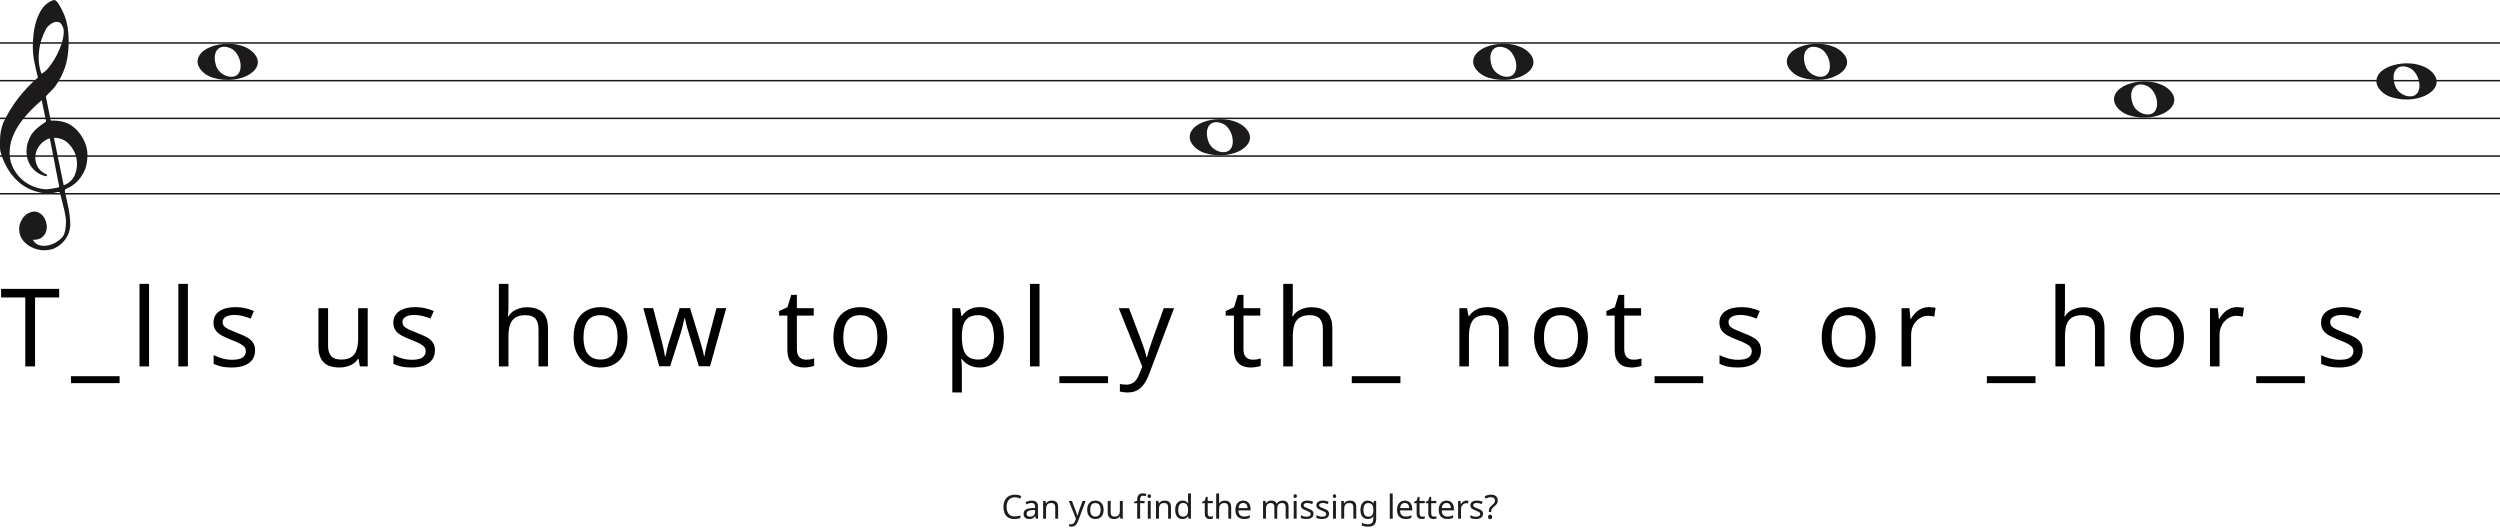
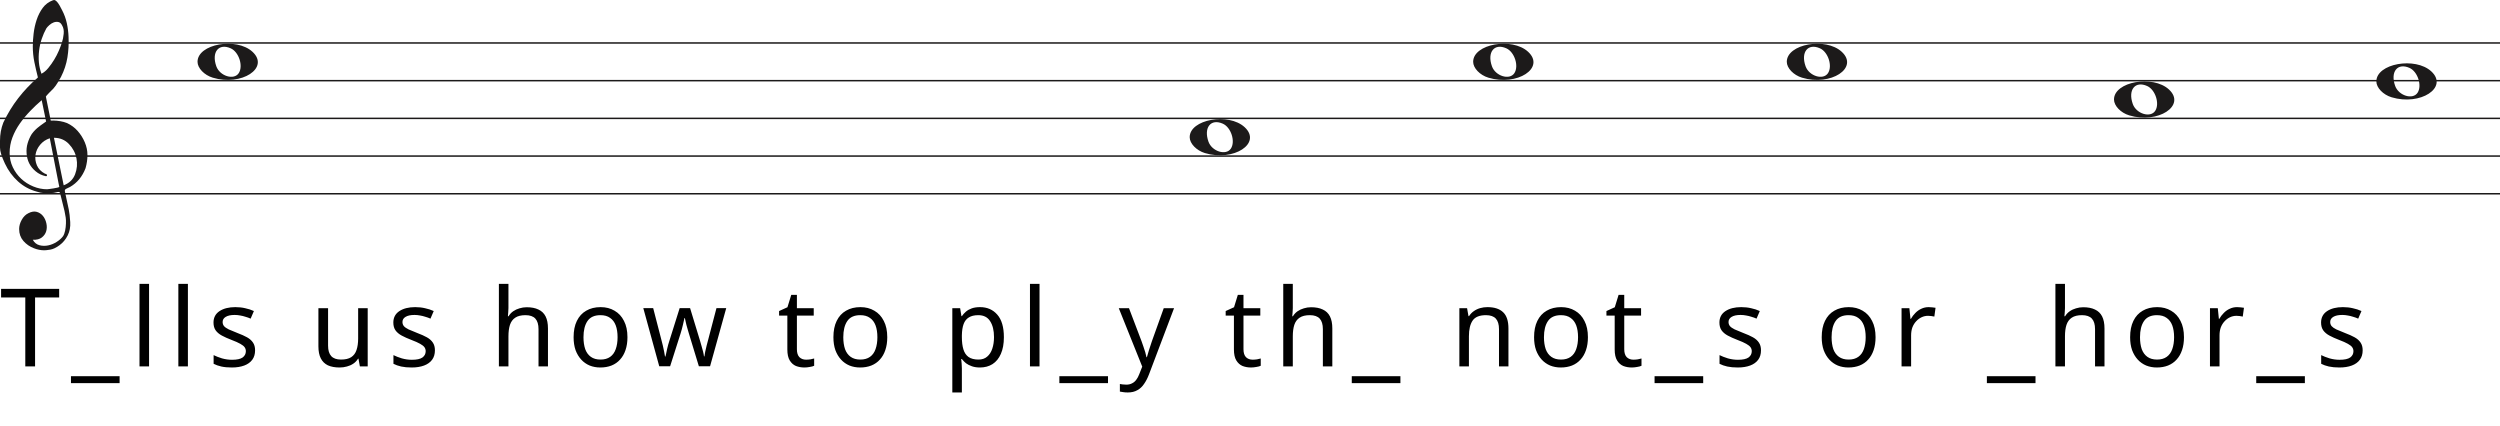
- <svg xmlns="http://www.w3.org/2000/svg" width="1658" height="350" viewBox="0 0 1658 350" fill="none">
+ <svg xmlns="http://www.w3.org/2000/svg" width="1658" height="282" viewBox="0 0 1658 282" fill="none">
  <line y1="28.5" x2="1658" y2="28.5" stroke="#1C1A1A" />
  <line y1="53.5" x2="1658" y2="53.5" stroke="#1C1A1A" />
  <line y1="78.5" x2="1658" y2="78.5" stroke="#1C1A1A" />
  <line y1="103.5" x2="1658" y2="103.5" stroke="#1C1A1A" />
  <line y1="128.5" x2="1658" y2="128.5" stroke="#1C1A1A" />
  <path d="M33.02 91.694C30.445 92.54 28.317 93.969 26.636 95.981C24.955 97.991 23.93 100.188 23.562 102.57C23.195 104.951 23.497 107.306 24.469 109.635C25.441 111.964 27.266 113.843 29.946 115.272C30.576 115.272 30.97 115.537 31.128 116.066C31.285 116.595 31.049 116.859 30.419 116.859C27.844 116.33 25.585 115.245 23.641 113.605C20.016 110.588 18.02 106.698 17.652 101.935C17.442 99.553 17.665 97.251 18.322 95.028C18.979 92.805 19.885 90.767 21.041 88.914C22.459 86.957 24.14 85.263 26.084 83.834C26.189 83.728 26.491 83.49 26.991 83.12C27.49 82.749 27.976 82.405 28.448 82.088C28.921 81.77 29.63 81.267 30.576 80.579L27.66 66.448C25.086 68.618 22.538 71.012 20.016 73.632C17.495 76.252 15.209 79.018 13.16 81.928C11.111 84.84 9.47 87.923 8.235 91.178C7 94.433 6.383 97.859 6.383 101.459C6.383 104.793 7.079 107.929 8.472 110.866C9.864 113.803 11.716 116.357 14.027 118.526C16.339 120.696 19.005 122.403 22.026 123.648C25.047 124.891 28.107 125.513 31.207 125.513C31.312 125.513 31.797 125.46 32.664 125.354C33.532 125.249 34.451 125.116 35.422 124.957C36.395 124.799 37.288 124.626 38.102 124.441C38.916 124.256 39.324 124.057 39.324 123.846L38.85 121.623C36.802 111.197 34.857 101.22 33.02 91.694ZM35.777 91.376L42.239 122.893C45.97 121.464 48.491 119.016 49.804 115.55C51.118 112.083 51.419 108.564 50.71 104.991C50.001 101.419 48.334 98.256 45.706 95.504C43.08 92.751 39.77 91.376 35.777 91.376ZM27.503 48.903C29.131 48.056 30.642 46.786 32.034 45.092C33.426 43.399 34.713 41.586 35.896 39.654C37.077 37.723 38.102 35.751 38.969 33.739C39.836 31.729 40.532 29.903 41.057 28.262C41.635 26.516 42.029 24.557 42.239 22.387C42.449 20.217 42.108 18.392 41.215 16.909C40.585 15.587 39.757 14.819 38.733 14.607C37.708 14.396 36.683 14.475 35.659 14.845C34.635 15.216 33.663 15.811 32.743 16.632C31.824 17.452 31.154 18.18 30.734 18.815C29.578 20.879 28.566 23.181 27.7 25.722C26.833 28.262 26.242 30.895 25.927 33.621C25.611 36.346 25.572 38.966 25.808 41.481C26.045 43.994 26.61 46.469 27.503 48.903ZM25.139 51.364C24.245 47.871 23.457 44.444 22.774 41.083C22.091 37.723 21.75 34.269 21.75 30.723C21.75 28.13 21.934 25.285 22.302 22.189C22.669 19.093 23.339 16.076 24.311 13.138C25.283 10.201 26.623 7.568 28.33 5.24C30.038 2.91 32.309 1.217 35.147 0.158C35.409 0.053 35.672 0 35.934 0C36.302 0 36.736 0.211 37.235 0.635C37.734 1.058 38.26 1.68 38.811 2.501C39.362 3.321 39.849 4.168 40.269 5.041C40.689 5.914 41.004 6.51 41.215 6.828C42.633 9.527 43.67 12.398 44.328 15.441C44.984 18.484 45.365 21.514 45.471 24.53C45.68 29.083 45.431 33.581 44.722 38.027C44.013 42.472 42.581 46.813 40.426 51.046C39.691 52.317 38.943 53.6 38.181 54.897C37.419 56.194 36.513 57.45 35.462 58.667C35.252 58.88 34.871 59.264 34.319 59.819C33.767 60.375 33.203 60.944 32.625 61.526C32.047 62.108 31.535 62.651 31.088 63.153C30.642 63.656 30.419 63.96 30.419 64.067L33.649 79.944C33.67 80.048 35.265 79.944 35.265 79.944C38.348 79.983 41.612 80.486 44.446 81.611C47.178 82.881 49.529 84.627 51.499 86.851C53.469 89.074 55.044 91.574 56.227 94.353C57.409 97.132 58 99.95 58 102.808C58 105.665 57.579 108.577 56.739 111.54C54.585 117.151 51.144 121.305 46.416 124.004C45.89 124.322 45.141 124.68 44.17 125.076C43.198 125.473 42.817 126.095 43.027 126.942C44.288 132.708 45.141 136.676 45.589 138.85C46.035 141.024 46.364 143.829 46.573 147.265C46.783 150.551 46.218 153.507 44.879 156.152C43.539 158.807 41.74 160.961 39.481 162.624C37.222 164.297 35.16 165.269 33.295 165.569C31.429 165.86 30.155 166 29.473 166C27.109 166 24.797 165.549 22.538 164.648C19.754 163.596 17.416 161.983 15.524 159.809C13.633 157.635 12.688 154.99 12.688 151.874C12.688 149.91 13.252 147.897 14.382 145.833C15.511 143.769 16.995 142.286 18.834 141.395C20.883 140.333 22.735 140.042 24.39 140.513C26.045 140.994 27.411 141.895 28.488 143.218C29.565 144.54 30.314 146.143 30.734 148.017C31.154 149.9 31.128 151.653 30.655 153.297C30.182 154.94 29.224 156.332 27.779 157.464C26.334 158.606 24.324 159.117 21.75 159.017C22.801 160.921 24.272 162.123 26.163 162.624C28.054 163.135 29.998 163.165 31.994 162.744C33.991 162.323 35.869 161.542 37.629 160.4C39.389 159.268 40.769 158.035 41.766 156.713C42.397 155.761 42.87 154.519 43.185 152.986C43.5 151.443 43.684 149.85 43.736 148.177C43.789 146.514 43.736 145.212 43.579 144.29C43.421 143.358 43.158 141.915 42.79 139.962C41.215 133.56 40.217 129.533 39.796 127.89C39.586 127.366 39.021 127.193 38.102 127.379C37.182 127.564 36.408 127.736 35.777 127.89C31.259 128.481 27.477 128.21 24.429 127.101C19.701 125.831 15.538 123.568 11.939 120.313C8.34 117.058 5.451 113.115 3.27 108.484C1.09 103.853 0 100.334 0 97.925C0 95.518 0 93.996 0 93.361C0 89.074 0.736 85.051 2.207 81.293C4.991 75.418 8.288 70.02 12.097 65.098C15.905 60.176 20.253 55.598 25.139 51.364Z" fill="#1C1A1A" />
  <path d="M141.097 51.514C135.453 49.805 131 45.161 131 40.984C131 29.16 156.813 24.481 167.473 34.373C179 45.069 160.188 57.295 141.097 51.514H141.097ZM158.315 48.544C161.455 43.829 158.453 34.486 153.013 32.048C145.025 28.467 140.129 34.569 143.456 43.959C145.757 50.453 155.119 53.343 158.315 48.544Z" fill="#1C1A1A" />
  <path d="M799.097 101.514C793.453 99.805 789 95.161 789 90.984C789 79.16 814.813 74.481 825.473 84.373C837 95.069 818.188 107.295 799.097 101.514H799.097ZM816.315 98.544C819.455 93.829 816.453 84.486 811.013 82.048C803.025 78.467 798.129 84.569 801.456 93.959C803.757 100.453 813.119 103.343 816.315 98.544Z" fill="#1C1A1A" />
  <path d="M987.097 51.514C981.453 49.805 977 45.161 977 40.984C977 29.16 1002.81 24.481 1013.47 34.373C1025 45.069 1006.19 57.295 987.097 51.514H987.097ZM1004.31 48.544C1007.46 43.829 1004.45 34.486 999.013 32.048C991.025 28.467 986.129 34.569 989.456 43.959C991.757 50.453 1001.12 53.343 1004.31 48.544Z" fill="#1C1A1A" />
  <path d="M1195.1 51.514C1189.45 49.805 1185 45.161 1185 40.984C1185 29.16 1210.81 24.481 1221.47 34.373C1233 45.069 1214.19 57.295 1195.1 51.514H1195.1ZM1212.31 48.544C1215.46 43.829 1212.45 34.486 1207.01 32.048C1199.02 28.467 1194.13 34.569 1197.46 43.959C1199.76 50.453 1209.12 53.343 1212.31 48.544Z" fill="#1C1A1A" />
  <path d="M1412.1 76.514C1406.45 74.805 1402 70.161 1402 65.984C1402 54.16 1427.81 49.481 1438.47 59.373C1450 70.069 1431.19 82.295 1412.1 76.514H1412.1ZM1429.31 73.544C1432.46 68.829 1429.45 59.486 1424.01 57.048C1416.02 53.467 1411.13 59.569 1414.46 68.959C1416.76 75.453 1426.12 78.343 1429.31 73.544Z" fill="#1C1A1A" />
  <path d="M1586.1 64.514C1580.45 62.805 1576 58.161 1576 53.984C1576 42.16 1601.81 37.481 1612.47 47.373C1624 58.069 1605.19 70.295 1586.1 64.514H1586.1ZM1603.31 61.544C1606.46 56.829 1603.45 47.486 1598.01 45.048C1590.02 41.467 1585.13 47.569 1588.46 56.959C1590.76 63.453 1600.12 66.343 1603.31 61.544Z" fill="#1C1A1A" />
  <path d="M23.256 243H16.776V197.28H0.72V191.592H39.24V197.28H23.256V243ZM79.32 254.088H47.064V249.48H79.32V254.088ZM98.856 243H92.52V188.28H98.856V243ZM124.618 243H118.282V188.28H124.618V243ZM169.173 232.344C169.173 234.84 168.549 236.928 167.301 238.608C166.053 240.288 164.277 241.56 161.973 242.424C159.669 243.288 156.933 243.72 153.765 243.72C151.077 243.72 148.749 243.504 146.781 243.072C144.861 242.64 143.157 242.04 141.669 241.272V235.512C143.205 236.28 145.053 237 147.213 237.672C149.421 238.296 151.653 238.608 153.909 238.608C157.125 238.608 159.453 238.104 160.893 237.096C162.333 236.04 163.053 234.648 163.053 232.92C163.053 231.96 162.789 231.096 162.261 230.328C161.733 229.56 160.773 228.792 159.381 228.024C158.037 227.256 156.093 226.392 153.549 225.432C151.053 224.472 148.917 223.512 147.141 222.552C145.365 221.592 143.997 220.44 143.037 219.096C142.077 217.752 141.597 216.024 141.597 213.912C141.597 210.648 142.917 208.128 145.557 206.352C148.245 204.576 151.749 203.688 156.069 203.688C158.421 203.688 160.605 203.928 162.621 204.408C164.685 204.84 166.605 205.464 168.381 206.28L166.221 211.32C165.165 210.84 164.037 210.432 162.837 210.096C161.685 209.712 160.509 209.424 159.309 209.232C158.109 208.992 156.885 208.872 155.637 208.872C153.045 208.872 151.053 209.304 149.661 210.168C148.317 210.984 147.645 212.112 147.645 213.552C147.645 214.608 147.957 215.52 148.581 216.288C149.205 217.008 150.237 217.728 151.677 218.448C153.165 219.12 155.133 219.936 157.581 220.896C160.029 221.808 162.117 222.744 163.845 223.704C165.573 224.664 166.893 225.84 167.805 227.232C168.717 228.576 169.173 230.28 169.173 232.344ZM243.857 204.408V243H238.673L237.737 237.888H237.449C236.633 239.232 235.577 240.336 234.281 241.2C232.985 242.064 231.569 242.688 230.033 243.072C228.497 243.504 226.889 243.72 225.209 243.72C222.137 243.72 219.545 243.24 217.433 242.28C215.369 241.272 213.809 239.736 212.753 237.672C211.697 235.608 211.169 232.944 211.169 229.68V204.408H217.577V229.248C217.577 232.32 218.273 234.624 219.665 236.16C221.057 237.696 223.217 238.464 226.145 238.464C229.025 238.464 231.281 237.936 232.913 236.88C234.593 235.776 235.769 234.192 236.441 232.128C237.161 230.016 237.521 227.472 237.521 224.496V204.408H243.857ZM288.437 232.344C288.437 234.84 287.813 236.928 286.565 238.608C285.317 240.288 283.541 241.56 281.237 242.424C278.933 243.288 276.197 243.72 273.029 243.72C270.341 243.72 268.013 243.504 266.045 243.072C264.125 242.64 262.421 242.04 260.933 241.272V235.512C262.469 236.28 264.317 237 266.477 237.672C268.685 238.296 270.917 238.608 273.173 238.608C276.389 238.608 278.717 238.104 280.157 237.096C281.597 236.04 282.317 234.648 282.317 232.92C282.317 231.96 282.053 231.096 281.525 230.328C280.997 229.56 280.037 228.792 278.645 228.024C277.301 227.256 275.357 226.392 272.813 225.432C270.317 224.472 268.181 223.512 266.405 222.552C264.629 221.592 263.261 220.44 262.301 219.096C261.341 217.752 260.861 216.024 260.861 213.912C260.861 210.648 262.181 208.128 264.821 206.352C267.509 204.576 271.013 203.688 275.333 203.688C277.685 203.688 279.869 203.928 281.885 204.408C283.949 204.84 285.869 205.464 287.645 206.28L285.485 211.32C284.429 210.84 283.301 210.432 282.101 210.096C280.949 209.712 279.773 209.424 278.573 209.232C277.373 208.992 276.149 208.872 274.901 208.872C272.309 208.872 270.317 209.304 268.925 210.168C267.581 210.984 266.909 212.112 266.909 213.552C266.909 214.608 267.221 215.52 267.845 216.288C268.469 217.008 269.501 217.728 270.941 218.448C272.429 219.12 274.397 219.936 276.845 220.896C279.293 221.808 281.381 222.744 283.109 223.704C284.837 224.664 286.157 225.84 287.069 227.232C287.981 228.576 288.437 230.28 288.437 232.344ZM337.201 204.336C337.201 205.248 337.153 206.184 337.057 207.144C337.009 208.104 336.937 208.968 336.841 209.736H337.273C338.089 208.392 339.121 207.288 340.369 206.424C341.617 205.56 343.009 204.912 344.545 204.48C346.081 204 347.665 203.76 349.297 203.76C352.417 203.76 355.009 204.264 357.073 205.272C359.185 206.232 360.769 207.744 361.825 209.808C362.881 211.872 363.409 214.56 363.409 217.872V243H357.145V218.304C357.145 215.184 356.449 212.856 355.057 211.32C353.665 209.784 351.481 209.016 348.505 209.016C345.625 209.016 343.369 209.568 341.737 210.672C340.105 211.728 338.929 213.312 338.209 215.424C337.537 217.488 337.201 220.032 337.201 223.056V243H330.865V188.28H337.201V204.336ZM416.125 223.632C416.125 226.848 415.693 229.704 414.829 232.2C414.013 234.648 412.813 236.736 411.229 238.464C409.693 240.192 407.797 241.512 405.541 242.424C403.333 243.288 400.861 243.72 398.125 243.72C395.581 243.72 393.229 243.288 391.069 242.424C388.909 241.512 387.037 240.192 385.453 238.464C383.869 236.736 382.621 234.648 381.709 232.2C380.845 229.704 380.413 226.848 380.413 223.632C380.413 219.36 381.133 215.76 382.573 212.832C384.013 209.856 386.077 207.6 388.765 206.064C391.453 204.48 394.645 203.688 398.341 203.688C401.845 203.688 404.917 204.48 407.557 206.064C410.245 207.6 412.333 209.856 413.821 212.832C415.357 215.76 416.125 219.36 416.125 223.632ZM386.965 223.632C386.965 226.656 387.349 229.296 388.117 231.552C388.933 233.76 390.181 235.464 391.861 236.664C393.541 237.864 395.677 238.464 398.269 238.464C400.861 238.464 402.997 237.864 404.677 236.664C406.357 235.464 407.581 233.76 408.349 231.552C409.165 229.296 409.573 226.656 409.573 223.632C409.573 220.56 409.165 217.944 408.349 215.784C407.533 213.624 406.285 211.968 404.605 210.816C402.973 209.616 400.837 209.016 398.197 209.016C394.261 209.016 391.405 210.312 389.629 212.904C387.853 215.496 386.965 219.072 386.965 223.632ZM456.873 221.184C456.585 220.176 456.297 219.192 456.009 218.232C455.721 217.224 455.457 216.288 455.217 215.424C455.025 214.512 454.833 213.672 454.641 212.904C454.449 212.136 454.305 211.488 454.209 210.96H453.921C453.825 211.488 453.681 212.136 453.489 212.904C453.345 213.672 453.153 214.512 452.913 215.424C452.721 216.336 452.481 217.296 452.193 218.304C451.953 219.264 451.665 220.248 451.329 221.256L444.417 242.928H437.217L426.633 204.336H433.185L438.513 224.928C438.897 226.32 439.257 227.736 439.593 229.176C439.929 230.568 440.217 231.912 440.457 233.208C440.745 234.456 440.937 235.536 441.033 236.448H441.321C441.465 235.872 441.633 235.152 441.825 234.288C442.017 233.424 442.209 232.512 442.401 231.552C442.641 230.592 442.881 229.632 443.121 228.672C443.409 227.712 443.673 226.848 443.913 226.08L450.753 204.336H457.665L464.289 226.08C464.625 227.184 464.961 228.36 465.297 229.608C465.681 230.856 466.017 232.08 466.305 233.28C466.593 234.432 466.785 235.464 466.881 236.376H467.169C467.265 235.56 467.433 234.552 467.673 233.352C467.961 232.104 468.273 230.76 468.609 229.32C468.993 227.832 469.377 226.368 469.761 224.928L475.161 204.336H481.641L470.913 242.928H463.497L456.873 221.184ZM534.553 238.536C535.513 238.536 536.497 238.464 537.505 238.32C538.513 238.128 539.329 237.936 539.953 237.744V242.568C539.281 242.904 538.321 243.168 537.073 243.36C535.825 243.6 534.625 243.72 533.473 243.72C531.457 243.72 529.585 243.384 527.857 242.712C526.177 241.992 524.809 240.768 523.753 239.04C522.697 237.312 522.169 234.888 522.169 231.768V209.304H516.697V206.28L522.241 203.76L524.761 195.552H528.505V204.408H539.665V209.304H528.505V231.624C528.505 233.976 529.057 235.728 530.161 236.88C531.313 237.984 532.777 238.536 534.553 238.536ZM588.433 223.632C588.433 226.848 588.001 229.704 587.137 232.2C586.321 234.648 585.121 236.736 583.537 238.464C582.001 240.192 580.105 241.512 577.849 242.424C575.641 243.288 573.169 243.72 570.433 243.72C567.889 243.72 565.537 243.288 563.377 242.424C561.217 241.512 559.345 240.192 557.761 238.464C556.177 236.736 554.929 234.648 554.017 232.2C553.153 229.704 552.721 226.848 552.721 223.632C552.721 219.36 553.441 215.76 554.881 212.832C556.321 209.856 558.385 207.6 561.073 206.064C563.761 204.48 566.953 203.688 570.649 203.688C574.153 203.688 577.225 204.48 579.865 206.064C582.553 207.6 584.641 209.856 586.129 212.832C587.665 215.76 588.433 219.36 588.433 223.632ZM559.273 223.632C559.273 226.656 559.657 229.296 560.425 231.552C561.241 233.76 562.489 235.464 564.169 236.664C565.849 237.864 567.985 238.464 570.577 238.464C573.169 238.464 575.305 237.864 576.985 236.664C578.665 235.464 579.889 233.76 580.657 231.552C581.473 229.296 581.881 226.656 581.881 223.632C581.881 220.56 581.473 217.944 580.657 215.784C579.841 213.624 578.593 211.968 576.913 210.816C575.281 209.616 573.145 209.016 570.505 209.016C566.569 209.016 563.713 210.312 561.937 212.904C560.161 215.496 559.273 219.072 559.273 223.632ZM649.938 203.688C654.69 203.688 658.506 205.344 661.386 208.656C664.314 211.968 665.778 216.96 665.778 223.632C665.778 228 665.106 231.696 663.762 234.72C662.466 237.696 660.618 239.952 658.218 241.488C655.866 242.976 653.082 243.72 649.866 243.72C647.898 243.72 646.146 243.456 644.61 242.928C643.074 242.4 641.754 241.728 640.65 240.912C639.594 240.048 638.682 239.112 637.914 238.104H637.482C637.578 238.92 637.674 239.952 637.77 241.2C637.866 242.448 637.914 243.528 637.914 244.44V260.28H631.578V204.408H636.762L637.626 209.664H637.914C638.682 208.56 639.594 207.552 640.65 206.64C641.754 205.728 643.05 205.008 644.538 204.48C646.074 203.952 647.874 203.688 649.938 203.688ZM648.786 209.016C646.194 209.016 644.106 209.52 642.522 210.528C640.938 211.488 639.786 212.952 639.066 214.92C638.346 216.888 637.962 219.384 637.914 222.408V223.632C637.914 226.8 638.25 229.488 638.922 231.696C639.594 233.904 640.722 235.584 642.306 236.736C643.938 237.888 646.146 238.464 648.93 238.464C651.282 238.464 653.202 237.816 654.69 236.52C656.226 235.224 657.354 233.472 658.074 231.264C658.842 229.008 659.226 226.44 659.226 223.56C659.226 219.144 658.362 215.616 656.634 212.976C654.954 210.336 652.338 209.016 648.786 209.016ZM689.411 243H683.075V188.28H689.411V243ZM734.829 254.088H702.573V249.48H734.829V254.088ZM741.981 204.408H748.749L757.101 226.368C757.581 227.664 758.013 228.912 758.397 230.112C758.829 231.312 759.213 232.488 759.549 233.64C759.885 234.744 760.149 235.824 760.341 236.88H760.629C760.917 235.68 761.373 234.12 761.997 232.2C762.621 230.232 763.269 228.264 763.941 226.296L771.789 204.408H778.629L761.997 248.328C761.085 250.728 760.005 252.816 758.757 254.592C757.557 256.416 756.069 257.808 754.293 258.768C752.565 259.776 750.453 260.28 747.957 260.28C746.805 260.28 745.797 260.208 744.933 260.064C744.069 259.968 743.325 259.848 742.701 259.704V254.664C743.229 254.76 743.853 254.856 744.573 254.952C745.341 255.048 746.133 255.096 746.949 255.096C748.437 255.096 749.709 254.808 750.765 254.232C751.869 253.704 752.805 252.912 753.573 251.856C754.341 250.848 754.989 249.648 755.517 248.256L757.533 243.144L741.981 204.408ZM830.724 238.536C831.684 238.536 832.668 238.464 833.676 238.32C834.684 238.128 835.5 237.936 836.124 237.744V242.568C835.452 242.904 834.492 243.168 833.244 243.36C831.996 243.6 830.796 243.72 829.644 243.72C827.628 243.72 825.756 243.384 824.028 242.712C822.348 241.992 820.98 240.768 819.924 239.04C818.868 237.312 818.34 234.888 818.34 231.768V209.304H812.868V206.28L818.412 203.76L820.932 195.552H824.676V204.408H835.836V209.304H824.676V231.624C824.676 233.976 825.228 235.728 826.332 236.88C827.484 237.984 828.948 238.536 830.724 238.536ZM857.387 204.336C857.387 205.248 857.339 206.184 857.243 207.144C857.195 208.104 857.123 208.968 857.027 209.736H857.459C858.275 208.392 859.307 207.288 860.555 206.424C861.803 205.56 863.195 204.912 864.731 204.48C866.267 204 867.851 203.76 869.483 203.76C872.603 203.76 875.195 204.264 877.259 205.272C879.371 206.232 880.955 207.744 882.011 209.808C883.067 211.872 883.595 214.56 883.595 217.872V243H877.331V218.304C877.331 215.184 876.635 212.856 875.243 211.32C873.851 209.784 871.667 209.016 868.691 209.016C865.811 209.016 863.555 209.568 861.923 210.672C860.291 211.728 859.115 213.312 858.395 215.424C857.723 217.488 857.387 220.032 857.387 223.056V243H851.051V188.28H857.387V204.336ZM928.751 254.088H896.495V249.48H928.751V254.088ZM986.43 203.688C991.038 203.688 994.518 204.816 996.87 207.072C999.222 209.28 1000.4 212.88 1000.4 217.872V243H994.134V218.304C994.134 215.184 993.438 212.856 992.046 211.32C990.654 209.784 988.47 209.016 985.494 209.016C981.222 209.016 978.27 210.216 976.638 212.616C975.006 215.016 974.19 218.472 974.19 222.984V243H967.854V204.408H972.966L973.902 209.664H974.262C975.126 208.32 976.182 207.216 977.43 206.352C978.726 205.44 980.142 204.768 981.678 204.336C983.214 203.904 984.798 203.688 986.43 203.688ZM1053.11 223.632C1053.11 226.848 1052.68 229.704 1051.82 232.2C1051 234.648 1049.8 236.736 1048.22 238.464C1046.68 240.192 1044.79 241.512 1042.53 242.424C1040.32 243.288 1037.85 243.72 1035.11 243.72C1032.57 243.72 1030.22 243.288 1028.06 242.424C1025.9 241.512 1024.03 240.192 1022.44 238.464C1020.86 236.736 1019.61 234.648 1018.7 232.2C1017.83 229.704 1017.4 226.848 1017.4 223.632C1017.4 219.36 1018.12 215.76 1019.56 212.832C1021 209.856 1023.07 207.6 1025.75 206.064C1028.44 204.48 1031.63 203.688 1035.33 203.688C1038.83 203.688 1041.91 204.48 1044.55 206.064C1047.23 207.6 1049.32 209.856 1050.81 212.832C1052.35 215.76 1053.11 219.36 1053.11 223.632ZM1023.95 223.632C1023.95 226.656 1024.34 229.296 1025.11 231.552C1025.92 233.76 1027.17 235.464 1028.85 236.664C1030.53 237.864 1032.67 238.464 1035.26 238.464C1037.85 238.464 1039.99 237.864 1041.67 236.664C1043.35 235.464 1044.57 233.76 1045.34 231.552C1046.15 229.296 1046.56 226.656 1046.56 223.632C1046.56 220.56 1046.15 217.944 1045.34 215.784C1044.52 213.624 1043.27 211.968 1041.59 210.816C1039.96 209.616 1037.83 209.016 1035.19 209.016C1031.25 209.016 1028.39 210.312 1026.62 212.904C1024.84 215.496 1023.95 219.072 1023.95 223.632ZM1083.24 238.536C1084.2 238.536 1085.19 238.464 1086.2 238.32C1087.2 238.128 1088.02 237.936 1088.64 237.744V242.568C1087.97 242.904 1087.01 243.168 1085.76 243.36C1084.52 243.6 1083.32 243.72 1082.16 243.72C1080.15 243.72 1078.28 243.384 1076.55 242.712C1074.87 241.992 1073.5 240.768 1072.44 239.04C1071.39 237.312 1070.86 234.888 1070.86 231.768V209.304H1065.39V206.28L1070.93 203.76L1073.45 195.552H1077.2V204.408H1088.36V209.304H1077.2V231.624C1077.2 233.976 1077.75 235.728 1078.85 236.88C1080 237.984 1081.47 238.536 1083.24 238.536ZM1129.56 254.088H1097.31V249.48H1129.56V254.088ZM1167.89 232.344C1167.89 234.84 1167.27 236.928 1166.02 238.608C1164.77 240.288 1163 241.56 1160.69 242.424C1158.39 243.288 1155.65 243.72 1152.48 243.72C1149.8 243.72 1147.47 243.504 1145.5 243.072C1143.58 242.64 1141.88 242.04 1140.39 241.272V235.512C1141.92 236.28 1143.77 237 1145.93 237.672C1148.14 238.296 1150.37 238.608 1152.63 238.608C1155.84 238.608 1158.17 238.104 1159.61 237.096C1161.05 236.04 1161.77 234.648 1161.77 232.92C1161.77 231.96 1161.51 231.096 1160.98 230.328C1160.45 229.56 1159.49 228.792 1158.1 228.024C1156.76 227.256 1154.81 226.392 1152.27 225.432C1149.77 224.472 1147.64 223.512 1145.86 222.552C1144.08 221.592 1142.72 220.44 1141.76 219.096C1140.8 217.752 1140.32 216.024 1140.32 213.912C1140.32 210.648 1141.64 208.128 1144.28 206.352C1146.96 204.576 1150.47 203.688 1154.79 203.688C1157.14 203.688 1159.32 203.928 1161.34 204.408C1163.4 204.84 1165.32 205.464 1167.1 206.28L1164.94 211.32C1163.88 210.84 1162.76 210.432 1161.56 210.096C1160.4 209.712 1159.23 209.424 1158.03 209.232C1156.83 208.992 1155.6 208.872 1154.36 208.872C1151.76 208.872 1149.77 209.304 1148.38 210.168C1147.04 210.984 1146.36 212.112 1146.36 213.552C1146.36 214.608 1146.68 215.52 1147.3 216.288C1147.92 217.008 1148.96 217.728 1150.4 218.448C1151.88 219.12 1153.85 219.936 1156.3 220.896C1158.75 221.808 1160.84 222.744 1162.56 223.704C1164.29 224.664 1165.61 225.84 1166.52 227.232C1167.44 228.576 1167.89 230.28 1167.89 232.344ZM1243.87 223.632C1243.87 226.848 1243.44 229.704 1242.58 232.2C1241.76 234.648 1240.56 236.736 1238.98 238.464C1237.44 240.192 1235.54 241.512 1233.29 242.424C1231.08 243.288 1228.61 243.72 1225.87 243.72C1223.33 243.72 1220.98 243.288 1218.82 242.424C1216.66 241.512 1214.78 240.192 1213.2 238.464C1211.62 236.736 1210.37 234.648 1209.46 232.2C1208.59 229.704 1208.16 226.848 1208.16 223.632C1208.16 219.36 1208.88 215.76 1210.32 212.832C1211.76 209.856 1213.82 207.6 1216.51 206.064C1219.2 204.48 1222.39 203.688 1226.09 203.688C1229.59 203.688 1232.66 204.48 1235.3 206.064C1237.99 207.6 1240.08 209.856 1241.57 212.832C1243.1 215.76 1243.87 219.36 1243.87 223.632ZM1214.71 223.632C1214.71 226.656 1215.1 229.296 1215.86 231.552C1216.68 233.76 1217.93 235.464 1219.61 236.664C1221.29 237.864 1223.42 238.464 1226.02 238.464C1228.61 238.464 1230.74 237.864 1232.42 236.664C1234.1 235.464 1235.33 233.76 1236.1 231.552C1236.91 229.296 1237.32 226.656 1237.32 223.632C1237.32 220.56 1236.91 217.944 1236.1 215.784C1235.28 213.624 1234.03 211.968 1232.35 210.816C1230.72 209.616 1228.58 209.016 1225.94 209.016C1222.01 209.016 1219.15 210.312 1217.38 212.904C1215.6 215.496 1214.71 219.072 1214.71 223.632ZM1279.11 203.688C1279.83 203.688 1280.6 203.736 1281.42 203.832C1282.28 203.88 1283.03 203.976 1283.65 204.12L1282.86 209.952C1282.23 209.808 1281.54 209.688 1280.77 209.592C1280.05 209.496 1279.35 209.448 1278.68 209.448C1277.19 209.448 1275.78 209.76 1274.43 210.384C1273.09 211.008 1271.89 211.896 1270.83 213.048C1269.78 214.152 1268.94 215.496 1268.31 217.08C1267.74 218.664 1267.45 220.44 1267.45 222.408V243H1261.11V204.408H1266.3L1267.02 211.464H1267.31C1268.12 210.024 1269.11 208.728 1270.26 207.576C1271.41 206.376 1272.73 205.44 1274.22 204.768C1275.71 204.048 1277.34 203.688 1279.11 203.688ZM1349.95 254.088H1317.7V249.48H1349.95V254.088ZM1369.49 204.336C1369.49 205.248 1369.44 206.184 1369.34 207.144C1369.3 208.104 1369.22 208.968 1369.13 209.736H1369.56C1370.38 208.392 1371.41 207.288 1372.66 206.424C1373.9 205.56 1375.3 204.912 1376.83 204.48C1378.37 204 1379.95 203.76 1381.58 203.76C1384.7 203.76 1387.3 204.264 1389.36 205.272C1391.47 206.232 1393.06 207.744 1394.11 209.808C1395.17 211.872 1395.7 214.56 1395.7 217.872V243H1389.43V218.304C1389.43 215.184 1388.74 212.856 1387.34 211.32C1385.95 209.784 1383.77 209.016 1380.79 209.016C1377.91 209.016 1375.66 209.568 1374.02 210.672C1372.39 211.728 1371.22 213.312 1370.5 215.424C1369.82 217.488 1369.49 220.032 1369.49 223.056V243H1363.15V188.28H1369.49V204.336ZM1448.41 223.632C1448.41 226.848 1447.98 229.704 1447.12 232.2C1446.3 234.648 1445.1 236.736 1443.52 238.464C1441.98 240.192 1440.08 241.512 1437.83 242.424C1435.62 243.288 1433.15 243.72 1430.41 243.72C1427.87 243.72 1425.52 243.288 1423.36 242.424C1421.2 241.512 1419.32 240.192 1417.74 238.464C1416.16 236.736 1414.91 234.648 1414 232.2C1413.13 229.704 1412.7 226.848 1412.7 223.632C1412.7 219.36 1413.42 215.76 1414.86 212.832C1416.3 209.856 1418.36 207.6 1421.05 206.064C1423.74 204.48 1426.93 203.688 1430.63 203.688C1434.13 203.688 1437.2 204.48 1439.84 206.064C1442.53 207.6 1444.62 209.856 1446.11 212.832C1447.64 215.76 1448.41 219.36 1448.41 223.632ZM1419.25 223.632C1419.25 226.656 1419.64 229.296 1420.4 231.552C1421.22 233.76 1422.47 235.464 1424.15 236.664C1425.83 237.864 1427.96 238.464 1430.56 238.464C1433.15 238.464 1435.28 237.864 1436.96 236.664C1438.64 235.464 1439.87 233.76 1440.64 231.552C1441.45 229.296 1441.86 226.656 1441.86 223.632C1441.86 220.56 1441.45 217.944 1440.64 215.784C1439.82 213.624 1438.57 211.968 1436.89 210.816C1435.26 209.616 1433.12 209.016 1430.48 209.016C1426.55 209.016 1423.69 210.312 1421.92 212.904C1420.14 215.496 1419.25 219.072 1419.25 223.632ZM1483.65 203.688C1484.37 203.688 1485.14 203.736 1485.96 203.832C1486.82 203.88 1487.56 203.976 1488.19 204.12L1487.4 209.952C1486.77 209.808 1486.08 209.688 1485.31 209.592C1484.59 209.496 1483.89 209.448 1483.22 209.448C1481.73 209.448 1480.32 209.76 1478.97 210.384C1477.63 211.008 1476.43 211.896 1475.37 213.048C1474.32 214.152 1473.48 215.496 1472.85 217.08C1472.28 218.664 1471.99 220.44 1471.99 222.408V243H1465.65V204.408H1470.84L1471.56 211.464H1471.84C1472.66 210.024 1473.64 208.728 1474.8 207.576C1475.95 206.376 1477.27 205.44 1478.76 204.768C1480.24 204.048 1481.88 203.688 1483.65 203.688ZM1528.59 254.088H1496.33V249.48H1528.59V254.088ZM1566.92 232.344C1566.92 234.84 1566.29 236.928 1565.04 238.608C1563.8 240.288 1562.02 241.56 1559.72 242.424C1557.41 243.288 1554.68 243.72 1551.51 243.72C1548.82 243.72 1546.49 243.504 1544.52 243.072C1542.6 242.64 1540.9 242.04 1539.41 241.272V235.512C1540.95 236.28 1542.8 237 1544.96 237.672C1547.16 238.296 1549.4 238.608 1551.65 238.608C1554.87 238.608 1557.2 238.104 1558.64 237.096C1560.08 236.04 1560.8 234.648 1560.8 232.92C1560.8 231.96 1560.53 231.096 1560 230.328C1559.48 229.56 1558.52 228.792 1557.12 228.024C1555.78 227.256 1553.84 226.392 1551.29 225.432C1548.8 224.472 1546.66 223.512 1544.88 222.552C1543.11 221.592 1541.74 220.44 1540.78 219.096C1539.82 217.752 1539.34 216.024 1539.34 213.912C1539.34 210.648 1540.66 208.128 1543.3 206.352C1545.99 204.576 1549.49 203.688 1553.81 203.688C1556.16 203.688 1558.35 203.928 1560.36 204.408C1562.43 204.84 1564.35 205.464 1566.12 206.28L1563.96 211.32C1562.91 210.84 1561.78 210.432 1560.58 210.096C1559.43 209.712 1558.25 209.424 1557.05 209.232C1555.85 208.992 1554.63 208.872 1553.38 208.872C1550.79 208.872 1548.8 209.304 1547.4 210.168C1546.06 210.984 1545.39 212.112 1545.39 213.552C1545.39 214.608 1545.7 215.52 1546.32 216.288C1546.95 217.008 1547.98 217.728 1549.42 218.448C1550.91 219.12 1552.88 219.936 1555.32 220.896C1557.77 221.808 1559.86 222.744 1561.59 223.704C1563.32 224.664 1564.64 225.84 1565.55 227.232C1566.46 228.576 1566.92 230.28 1566.92 232.344Z" fill="black" />
-   <path d="M673.01 329.81C672.174 329.81 671.419 329.957 670.744 330.25C670.07 330.529 669.498 330.947 669.028 331.504C668.559 332.047 668.2 332.714 667.95 333.506C667.701 334.283 667.576 335.163 667.576 336.146C667.576 337.437 667.774 338.559 668.17 339.512C668.581 340.465 669.182 341.199 669.974 341.712C670.781 342.225 671.786 342.482 672.988 342.482C673.678 342.482 674.33 342.423 674.946 342.306C675.562 342.189 676.164 342.042 676.75 341.866V343.582C676.164 343.802 675.555 343.963 674.924 344.066C674.308 344.169 673.568 344.22 672.702 344.22C671.104 344.22 669.769 343.89 668.698 343.23C667.628 342.57 666.821 341.631 666.278 340.414C665.75 339.197 665.486 337.767 665.486 336.124C665.486 334.936 665.648 333.851 665.97 332.868C666.308 331.885 666.792 331.035 667.422 330.316C668.068 329.597 668.86 329.047 669.798 328.666C670.737 328.27 671.815 328.072 673.032 328.072C673.839 328.072 674.616 328.153 675.364 328.314C676.112 328.475 676.78 328.703 677.366 328.996L676.574 330.668C676.09 330.448 675.548 330.25 674.946 330.074C674.36 329.898 673.714 329.81 673.01 329.81ZM684.161 332.01C685.598 332.01 686.661 332.325 687.351 332.956C688.04 333.587 688.385 334.591 688.385 335.97V344H686.977L686.603 342.328H686.515C686.177 342.753 685.825 343.113 685.459 343.406C685.107 343.685 684.696 343.89 684.227 344.022C683.772 344.154 683.215 344.22 682.555 344.22C681.851 344.22 681.213 344.095 680.641 343.846C680.083 343.597 679.643 343.215 679.321 342.702C678.998 342.174 678.837 341.514 678.837 340.722C678.837 339.549 679.299 338.647 680.223 338.016C681.147 337.371 682.569 337.019 684.491 336.96L686.493 336.894V336.19C686.493 335.207 686.28 334.525 685.855 334.144C685.429 333.763 684.828 333.572 684.051 333.572C683.435 333.572 682.848 333.667 682.291 333.858C681.733 334.034 681.213 334.239 680.729 334.474L680.135 333.022C680.648 332.743 681.257 332.509 681.961 332.318C682.665 332.113 683.398 332.01 684.161 332.01ZM684.733 338.302C683.266 338.361 682.247 338.595 681.675 339.006C681.117 339.417 680.839 339.996 680.839 340.744C680.839 341.404 681.037 341.888 681.433 342.196C681.843 342.504 682.364 342.658 682.995 342.658C683.992 342.658 684.821 342.387 685.481 341.844C686.141 341.287 686.471 340.436 686.471 339.292V338.236L684.733 338.302ZM697.483 331.988C698.891 331.988 699.954 332.333 700.673 333.022C701.391 333.697 701.751 334.797 701.751 336.322V344H699.837V336.454C699.837 335.501 699.624 334.789 699.199 334.32C698.773 333.851 698.106 333.616 697.197 333.616C695.891 333.616 694.989 333.983 694.491 334.716C693.992 335.449 693.743 336.505 693.743 337.884V344H691.807V332.208H693.369L693.655 333.814H693.765C694.029 333.403 694.351 333.066 694.733 332.802C695.129 332.523 695.561 332.318 696.031 332.186C696.5 332.054 696.984 331.988 697.483 331.988ZM708.833 332.208H710.901L713.453 338.918C713.6 339.314 713.732 339.695 713.849 340.062C713.981 340.429 714.099 340.788 714.201 341.14C714.304 341.477 714.385 341.807 714.443 342.13H714.531C714.619 341.763 714.759 341.287 714.949 340.7C715.14 340.099 715.338 339.497 715.543 338.896L717.941 332.208H720.031L714.949 345.628C714.671 346.361 714.341 346.999 713.959 347.542C713.593 348.099 713.138 348.525 712.595 348.818C712.067 349.126 711.422 349.28 710.659 349.28C710.307 349.28 709.999 349.258 709.735 349.214C709.471 349.185 709.244 349.148 709.053 349.104V347.564C709.215 347.593 709.405 347.623 709.625 347.652C709.86 347.681 710.102 347.696 710.351 347.696C710.806 347.696 711.195 347.608 711.517 347.432C711.855 347.271 712.141 347.029 712.375 346.706C712.61 346.398 712.808 346.031 712.969 345.606L713.585 344.044L708.833 332.208ZM731.928 338.082C731.928 339.065 731.796 339.937 731.532 340.7C731.283 341.448 730.916 342.086 730.432 342.614C729.963 343.142 729.383 343.545 728.694 343.824C728.019 344.088 727.264 344.22 726.428 344.22C725.651 344.22 724.932 344.088 724.272 343.824C723.612 343.545 723.04 343.142 722.556 342.614C722.072 342.086 721.691 341.448 721.412 340.7C721.148 339.937 721.016 339.065 721.016 338.082C721.016 336.777 721.236 335.677 721.676 334.782C722.116 333.873 722.747 333.183 723.568 332.714C724.389 332.23 725.365 331.988 726.494 331.988C727.565 331.988 728.503 332.23 729.31 332.714C730.131 333.183 730.769 333.873 731.224 334.782C731.693 335.677 731.928 336.777 731.928 338.082ZM723.018 338.082C723.018 339.006 723.135 339.813 723.37 340.502C723.619 341.177 724.001 341.697 724.514 342.064C725.027 342.431 725.68 342.614 726.472 342.614C727.264 342.614 727.917 342.431 728.43 342.064C728.943 341.697 729.317 341.177 729.552 340.502C729.801 339.813 729.926 339.006 729.926 338.082C729.926 337.143 729.801 336.344 729.552 335.684C729.303 335.024 728.921 334.518 728.408 334.166C727.909 333.799 727.257 333.616 726.45 333.616C725.247 333.616 724.375 334.012 723.832 334.804C723.289 335.596 723.018 336.689 723.018 338.082ZM744.632 332.208V344H743.048L742.762 342.438H742.674C742.425 342.849 742.102 343.186 741.706 343.45C741.31 343.714 740.878 343.905 740.408 344.022C739.939 344.154 739.448 344.22 738.934 344.22C737.996 344.22 737.204 344.073 736.558 343.78C735.928 343.472 735.451 343.003 735.128 342.372C734.806 341.741 734.644 340.927 734.644 339.93V332.208H736.602V339.798C736.602 340.737 736.815 341.441 737.24 341.91C737.666 342.379 738.326 342.614 739.22 342.614C740.1 342.614 740.79 342.453 741.288 342.13C741.802 341.793 742.161 341.309 742.366 340.678C742.586 340.033 742.696 339.255 742.696 338.346V332.208H744.632ZM759.085 333.704H756.115V344H754.179V333.704H752.111V332.802L754.179 332.142V331.46C754.179 330.448 754.326 329.627 754.619 328.996C754.927 328.365 755.367 327.903 755.939 327.61C756.511 327.317 757.2 327.17 758.007 327.17C758.476 327.17 758.902 327.214 759.283 327.302C759.679 327.375 760.016 327.463 760.295 327.566L759.789 329.084C759.554 329.011 759.283 328.937 758.975 328.864C758.667 328.791 758.352 328.754 758.029 328.754C757.384 328.754 756.9 328.974 756.577 329.414C756.269 329.839 756.115 330.514 756.115 331.438V332.208H759.085V333.704ZM763.155 332.208V344H761.219V332.208H763.155ZM762.209 327.786C762.502 327.786 762.759 327.889 762.979 328.094C763.214 328.285 763.331 328.593 763.331 329.018C763.331 329.429 763.214 329.737 762.979 329.942C762.759 330.147 762.502 330.25 762.209 330.25C761.886 330.25 761.615 330.147 761.395 329.942C761.175 329.737 761.065 329.429 761.065 329.018C761.065 328.593 761.175 328.285 761.395 328.094C761.615 327.889 761.886 327.786 762.209 327.786ZM772.341 331.988C773.749 331.988 774.813 332.333 775.531 333.022C776.25 333.697 776.609 334.797 776.609 336.322V344H774.695V336.454C774.695 335.501 774.483 334.789 774.057 334.32C773.632 333.851 772.965 333.616 772.055 333.616C770.75 333.616 769.848 333.983 769.349 334.716C768.851 335.449 768.601 336.505 768.601 337.884V344H766.665V332.208H768.227L768.513 333.814H768.623C768.887 333.403 769.21 333.066 769.591 332.802C769.987 332.523 770.42 332.318 770.889 332.186C771.359 332.054 771.843 331.988 772.341 331.988ZM784.225 344.22C782.758 344.22 781.585 343.714 780.705 342.702C779.825 341.675 779.385 340.15 779.385 338.126C779.385 336.102 779.825 334.577 780.705 333.55C781.6 332.509 782.78 331.988 784.247 331.988C784.863 331.988 785.398 332.069 785.853 332.23C786.308 332.377 786.704 332.582 787.041 332.846C787.378 333.11 787.664 333.403 787.899 333.726H788.031C788.016 333.535 787.987 333.257 787.943 332.89C787.914 332.509 787.899 332.208 787.899 331.988V327.28H789.835V344H788.273L787.987 342.416H787.899C787.664 342.753 787.378 343.061 787.041 343.34C786.704 343.604 786.3 343.817 785.831 343.978C785.376 344.139 784.841 344.22 784.225 344.22ZM784.533 342.614C785.78 342.614 786.652 342.277 787.151 341.602C787.664 340.913 787.921 339.879 787.921 338.5V338.148C787.921 336.681 787.679 335.559 787.195 334.782C786.711 333.99 785.816 333.594 784.511 333.594C783.47 333.594 782.685 334.012 782.157 334.848C781.644 335.669 781.387 336.777 781.387 338.17C781.387 339.578 781.644 340.671 782.157 341.448C782.685 342.225 783.477 342.614 784.533 342.614ZM802.793 342.636C803.086 342.636 803.387 342.614 803.695 342.57C804.003 342.511 804.252 342.453 804.443 342.394V343.868C804.238 343.971 803.944 344.051 803.563 344.11C803.182 344.183 802.815 344.22 802.463 344.22C801.847 344.22 801.275 344.117 800.747 343.912C800.234 343.692 799.816 343.318 799.493 342.79C799.17 342.262 799.009 341.521 799.009 340.568V333.704H797.337V332.78L799.031 332.01L799.801 329.502H800.945V332.208H804.355V333.704H800.945V340.524C800.945 341.243 801.114 341.778 801.451 342.13C801.803 342.467 802.25 342.636 802.793 342.636ZM808.52 332.186C808.52 332.465 808.505 332.751 808.476 333.044C808.461 333.337 808.439 333.601 808.41 333.836H808.542C808.791 333.425 809.107 333.088 809.488 332.824C809.869 332.56 810.295 332.362 810.764 332.23C811.233 332.083 811.717 332.01 812.216 332.01C813.169 332.01 813.961 332.164 814.592 332.472C815.237 332.765 815.721 333.227 816.044 333.858C816.367 334.489 816.528 335.31 816.528 336.322V344H814.614V336.454C814.614 335.501 814.401 334.789 813.976 334.32C813.551 333.851 812.883 333.616 811.974 333.616C811.094 333.616 810.405 333.785 809.906 334.122C809.407 334.445 809.048 334.929 808.828 335.574C808.623 336.205 808.52 336.982 808.52 337.906V344H806.584V327.28H808.52V332.186ZM824.518 331.988C825.53 331.988 826.395 332.208 827.114 332.648C827.847 333.088 828.404 333.711 828.786 334.518C829.182 335.31 829.38 336.241 829.38 337.312V338.478H821.306C821.335 339.813 821.672 340.832 822.318 341.536C822.978 342.225 823.894 342.57 825.068 342.57C825.816 342.57 826.476 342.504 827.048 342.372C827.634 342.225 828.236 342.02 828.852 341.756V343.45C828.25 343.714 827.656 343.905 827.07 344.022C826.483 344.154 825.786 344.22 824.98 344.22C823.865 344.22 822.875 343.993 822.01 343.538C821.159 343.083 820.492 342.409 820.008 341.514C819.538 340.605 819.304 339.497 819.304 338.192C819.304 336.901 819.516 335.794 819.942 334.87C820.382 333.946 820.99 333.235 821.768 332.736C822.56 332.237 823.476 331.988 824.518 331.988ZM824.496 333.572C823.572 333.572 822.838 333.873 822.296 334.474C821.768 335.061 821.452 335.882 821.35 336.938H827.356C827.356 336.263 827.253 335.677 827.048 335.178C826.842 334.679 826.527 334.291 826.102 334.012C825.691 333.719 825.156 333.572 824.496 333.572ZM850.592 331.988C851.927 331.988 852.924 332.333 853.584 333.022C854.244 333.697 854.574 334.797 854.574 336.322V344H852.66V336.41C852.66 335.486 852.462 334.789 852.066 334.32C851.685 333.851 851.084 333.616 850.263 333.616C849.119 333.616 848.297 333.946 847.798 334.606C847.314 335.266 847.072 336.227 847.072 337.488V344H845.158V336.41C845.158 335.794 845.07 335.281 844.894 334.87C844.718 334.445 844.454 334.129 844.102 333.924C843.75 333.719 843.296 333.616 842.738 333.616C841.946 333.616 841.323 333.785 840.868 334.122C840.414 334.445 840.084 334.921 839.878 335.552C839.688 336.183 839.592 336.96 839.592 337.884V344H837.656V332.208H839.218L839.504 333.814H839.614C839.864 333.403 840.164 333.066 840.516 332.802C840.883 332.523 841.286 332.318 841.726 332.186C842.166 332.054 842.621 331.988 843.09 331.988C844 331.988 844.755 332.149 845.356 332.472C845.972 332.795 846.42 333.293 846.698 333.968H846.809C847.204 333.293 847.74 332.795 848.414 332.472C849.104 332.149 849.83 331.988 850.592 331.988ZM859.933 332.208V344H857.997V332.208H859.933ZM858.987 327.786C859.28 327.786 859.537 327.889 859.757 328.094C859.992 328.285 860.109 328.593 860.109 329.018C860.109 329.429 859.992 329.737 859.757 329.942C859.537 330.147 859.28 330.25 858.987 330.25C858.664 330.25 858.393 330.147 858.173 329.942C857.953 329.737 857.843 329.429 857.843 329.018C857.843 328.593 857.953 328.285 858.173 328.094C858.393 327.889 858.664 327.786 858.987 327.786ZM871.127 340.744C871.127 341.507 870.936 342.145 870.555 342.658C870.174 343.171 869.631 343.56 868.927 343.824C868.223 344.088 867.387 344.22 866.419 344.22C865.598 344.22 864.886 344.154 864.285 344.022C863.698 343.89 863.178 343.707 862.723 343.472V341.712C863.192 341.947 863.757 342.167 864.417 342.372C865.092 342.563 865.774 342.658 866.463 342.658C867.446 342.658 868.157 342.504 868.597 342.196C869.037 341.873 869.257 341.448 869.257 340.92C869.257 340.627 869.176 340.363 869.015 340.128C868.854 339.893 868.56 339.659 868.135 339.424C867.724 339.189 867.13 338.925 866.353 338.632C865.59 338.339 864.938 338.045 864.395 337.752C863.852 337.459 863.434 337.107 863.141 336.696C862.848 336.285 862.701 335.757 862.701 335.112C862.701 334.115 863.104 333.345 863.911 332.802C864.732 332.259 865.803 331.988 867.123 331.988C867.842 331.988 868.509 332.061 869.125 332.208C869.756 332.34 870.342 332.531 870.885 332.78L870.225 334.32C869.902 334.173 869.558 334.049 869.191 333.946C868.839 333.829 868.48 333.741 868.113 333.682C867.746 333.609 867.372 333.572 866.991 333.572C866.199 333.572 865.59 333.704 865.165 333.968C864.754 334.217 864.549 334.562 864.549 335.002C864.549 335.325 864.644 335.603 864.835 335.838C865.026 336.058 865.341 336.278 865.781 336.498C866.236 336.703 866.837 336.953 867.585 337.246C868.333 337.525 868.971 337.811 869.499 338.104C870.027 338.397 870.43 338.757 870.709 339.182C870.988 339.593 871.127 340.113 871.127 340.744ZM881.434 340.744C881.434 341.507 881.244 342.145 880.862 342.658C880.481 343.171 879.938 343.56 879.234 343.824C878.53 344.088 877.694 344.22 876.726 344.22C875.905 344.22 875.194 344.154 874.592 344.022C874.006 343.89 873.485 343.707 873.03 343.472V341.712C873.5 341.947 874.064 342.167 874.724 342.372C875.399 342.563 876.081 342.658 876.77 342.658C877.753 342.658 878.464 342.504 878.904 342.196C879.344 341.873 879.564 341.448 879.564 340.92C879.564 340.627 879.484 340.363 879.322 340.128C879.161 339.893 878.868 339.659 878.442 339.424C878.032 339.189 877.438 338.925 876.66 338.632C875.898 338.339 875.245 338.045 874.702 337.752C874.16 337.459 873.742 337.107 873.448 336.696C873.155 336.285 873.008 335.757 873.008 335.112C873.008 334.115 873.412 333.345 874.218 332.802C875.04 332.259 876.11 331.988 877.43 331.988C878.149 331.988 878.816 332.061 879.432 332.208C880.063 332.34 880.65 332.531 881.192 332.78L880.532 334.32C880.21 334.173 879.865 334.049 879.498 333.946C879.146 333.829 878.787 333.741 878.42 333.682C878.054 333.609 877.68 333.572 877.298 333.572C876.506 333.572 875.898 333.704 875.472 333.968C875.062 334.217 874.856 334.562 874.856 335.002C874.856 335.325 874.952 335.603 875.142 335.838C875.333 336.058 875.648 336.278 876.088 336.498C876.543 336.703 877.144 336.953 877.892 337.246C878.64 337.525 879.278 337.811 879.806 338.104C880.334 338.397 880.738 338.757 881.016 339.182C881.295 339.593 881.434 340.113 881.434 340.744ZM886 332.208V344H884.064V332.208H886ZM885.054 327.786C885.347 327.786 885.604 327.889 885.824 328.094C886.058 328.285 886.176 328.593 886.176 329.018C886.176 329.429 886.058 329.737 885.824 329.942C885.604 330.147 885.347 330.25 885.054 330.25C884.731 330.25 884.46 330.147 884.24 329.942C884.02 329.737 883.91 329.429 883.91 329.018C883.91 328.593 884.02 328.285 884.24 328.094C884.46 327.889 884.731 327.786 885.054 327.786ZM895.191 331.988C896.599 331.988 897.663 332.333 898.381 333.022C899.1 333.697 899.459 334.797 899.459 336.322V344H897.545V336.454C897.545 335.501 897.333 334.789 896.907 334.32C896.482 333.851 895.815 333.616 894.905 333.616C893.6 333.616 892.698 333.983 892.199 334.716C891.701 335.449 891.451 336.505 891.451 337.884V344H889.515V332.208H891.077L891.363 333.814H891.473C891.737 333.403 892.06 333.066 892.441 332.802C892.837 332.523 893.27 332.318 893.739 332.186C894.209 332.054 894.693 331.988 895.191 331.988ZM907.075 331.988C907.852 331.988 908.549 332.135 909.165 332.428C909.796 332.721 910.331 333.169 910.771 333.77H910.881L911.145 332.208H912.685V344.198C912.685 345.313 912.494 346.244 912.113 346.992C911.732 347.755 911.152 348.327 910.375 348.708C909.598 349.089 908.608 349.28 907.405 349.28C906.554 349.28 905.77 349.214 905.051 349.082C904.347 348.965 903.716 348.781 903.159 348.532V346.75C903.54 346.941 903.958 347.102 904.413 347.234C904.868 347.381 905.359 347.491 905.887 347.564C906.415 347.637 906.958 347.674 907.515 347.674C908.527 347.674 909.319 347.373 909.891 346.772C910.478 346.185 910.771 345.379 910.771 344.352V343.89C910.771 343.714 910.778 343.465 910.793 343.142C910.808 342.805 910.822 342.57 910.837 342.438H910.749C910.338 343.039 909.825 343.487 909.209 343.78C908.608 344.073 907.904 344.22 907.097 344.22C905.572 344.22 904.376 343.685 903.511 342.614C902.66 341.543 902.235 340.047 902.235 338.126C902.235 336.865 902.426 335.779 902.807 334.87C903.203 333.946 903.76 333.235 904.479 332.736C905.198 332.237 906.063 331.988 907.075 331.988ZM907.339 333.616C906.679 333.616 906.114 333.792 905.645 334.144C905.19 334.496 904.838 335.009 904.589 335.684C904.354 336.359 904.237 337.18 904.237 338.148C904.237 339.6 904.501 340.715 905.029 341.492C905.572 342.255 906.356 342.636 907.383 342.636C907.984 342.636 908.498 342.563 908.923 342.416C909.348 342.255 909.7 342.013 909.979 341.69C910.258 341.353 910.463 340.927 910.595 340.414C910.727 339.901 910.793 339.292 910.793 338.588V338.126C910.793 337.055 910.668 336.19 910.419 335.53C910.184 334.87 909.81 334.386 909.297 334.078C908.784 333.77 908.131 333.616 907.339 333.616ZM923.641 344H921.705V327.28H923.641V344ZM931.711 331.988C932.723 331.988 933.588 332.208 934.307 332.648C935.04 333.088 935.598 333.711 935.979 334.518C936.375 335.31 936.573 336.241 936.573 337.312V338.478H928.499C928.528 339.813 928.866 340.832 929.511 341.536C930.171 342.225 931.088 342.57 932.261 342.57C933.009 342.57 933.669 342.504 934.241 342.372C934.828 342.225 935.429 342.02 936.045 341.756V343.45C935.444 343.714 934.85 343.905 934.263 344.022C933.676 344.154 932.98 344.22 932.173 344.22C931.058 344.22 930.068 343.993 929.203 343.538C928.352 343.083 927.685 342.409 927.201 341.514C926.732 340.605 926.497 339.497 926.497 338.192C926.497 336.901 926.71 335.794 927.135 334.87C927.575 333.946 928.184 333.235 928.961 332.736C929.753 332.237 930.67 331.988 931.711 331.988ZM931.689 333.572C930.765 333.572 930.032 333.873 929.489 334.474C928.961 335.061 928.646 335.882 928.543 336.938H934.549C934.549 336.263 934.446 335.677 934.241 335.178C934.036 334.679 933.72 334.291 933.295 334.012C932.884 333.719 932.349 333.572 931.689 333.572ZM943.293 342.636C943.586 342.636 943.887 342.614 944.195 342.57C944.503 342.511 944.752 342.453 944.943 342.394V343.868C944.738 343.971 944.444 344.051 944.063 344.11C943.682 344.183 943.315 344.22 942.963 344.22C942.347 344.22 941.775 344.117 941.247 343.912C940.734 343.692 940.316 343.318 939.993 342.79C939.67 342.262 939.509 341.521 939.509 340.568V333.704H937.837V332.78L939.531 332.01L940.301 329.502H941.445V332.208H944.855V333.704H941.445V340.524C941.445 341.243 941.614 341.778 941.951 342.13C942.303 342.467 942.75 342.636 943.293 342.636ZM951.022 342.636C951.315 342.636 951.616 342.614 951.924 342.57C952.232 342.511 952.481 342.453 952.672 342.394V343.868C952.467 343.971 952.173 344.051 951.792 344.11C951.411 344.183 951.044 344.22 950.692 344.22C950.076 344.22 949.504 344.117 948.976 343.912C948.463 343.692 948.045 343.318 947.722 342.79C947.399 342.262 947.238 341.521 947.238 340.568V333.704H945.566V332.78L947.26 332.01L948.03 329.502H949.174V332.208H952.584V333.704H949.174V340.524C949.174 341.243 949.343 341.778 949.68 342.13C950.032 342.467 950.479 342.636 951.022 342.636ZM959.367 331.988C960.379 331.988 961.245 332.208 961.963 332.648C962.697 333.088 963.254 333.711 963.635 334.518C964.031 335.31 964.229 336.241 964.229 337.312V338.478H956.155C956.185 339.813 956.522 340.832 957.167 341.536C957.827 342.225 958.744 342.57 959.917 342.57C960.665 342.57 961.325 342.504 961.897 342.372C962.484 342.225 963.085 342.02 963.701 341.756V343.45C963.1 343.714 962.506 343.905 961.919 344.022C961.333 344.154 960.636 344.22 959.829 344.22C958.715 344.22 957.725 343.993 956.859 343.538C956.009 343.083 955.341 342.409 954.857 341.514C954.388 340.605 954.153 339.497 954.153 338.192C954.153 336.901 954.366 335.794 954.791 334.87C955.231 333.946 955.84 333.235 956.617 332.736C957.409 332.237 958.326 331.988 959.367 331.988ZM959.345 333.572C958.421 333.572 957.688 333.873 957.145 334.474C956.617 335.061 956.302 335.882 956.199 336.938H962.205C962.205 336.263 962.103 335.677 961.897 335.178C961.692 334.679 961.377 334.291 960.951 334.012C960.541 333.719 960.005 333.572 959.345 333.572ZM972.511 331.988C972.731 331.988 972.966 332.003 973.215 332.032C973.479 332.047 973.707 332.076 973.897 332.12L973.655 333.902C973.465 333.858 973.252 333.821 973.017 333.792C972.797 333.763 972.585 333.748 972.379 333.748C971.925 333.748 971.492 333.843 971.081 334.034C970.671 334.225 970.304 334.496 969.981 334.848C969.659 335.185 969.402 335.596 969.211 336.08C969.035 336.564 968.947 337.107 968.947 337.708V344H967.011V332.208H968.595L968.815 334.364H968.903C969.153 333.924 969.453 333.528 969.805 333.176C970.157 332.809 970.561 332.523 971.015 332.318C971.47 332.098 971.969 331.988 972.511 331.988ZM983.557 340.744C983.557 341.507 983.367 342.145 982.985 342.658C982.604 343.171 982.061 343.56 981.357 343.824C980.653 344.088 979.817 344.22 978.849 344.22C978.028 344.22 977.317 344.154 976.715 344.022C976.129 343.89 975.608 343.707 975.153 343.472V341.712C975.623 341.947 976.187 342.167 976.847 342.372C977.522 342.563 978.204 342.658 978.893 342.658C979.876 342.658 980.587 342.504 981.027 342.196C981.467 341.873 981.687 341.448 981.687 340.92C981.687 340.627 981.607 340.363 981.445 340.128C981.284 339.893 980.991 339.659 980.565 339.424C980.155 339.189 979.561 338.925 978.783 338.632C978.021 338.339 977.368 338.045 976.825 337.752C976.283 337.459 975.865 337.107 975.571 336.696C975.278 336.285 975.131 335.757 975.131 335.112C975.131 334.115 975.535 333.345 976.341 332.802C977.163 332.259 978.233 331.988 979.553 331.988C980.272 331.988 980.939 332.061 981.555 332.208C982.186 332.34 982.773 332.531 983.315 332.78L982.655 334.32C982.333 334.173 981.988 334.049 981.621 333.946C981.269 333.829 980.91 333.741 980.543 333.682C980.177 333.609 979.803 333.572 979.421 333.572C978.629 333.572 978.021 333.704 977.595 333.968C977.185 334.217 976.979 334.562 976.979 335.002C976.979 335.325 977.075 335.603 977.265 335.838C977.456 336.058 977.771 336.278 978.211 336.498C978.666 336.703 979.267 336.953 980.015 337.246C980.763 337.525 981.401 337.811 981.929 338.104C982.457 338.397 982.861 338.757 983.139 339.182C983.418 339.593 983.557 340.113 983.557 340.744ZM987.397 338.984C987.397 338.427 987.448 337.95 987.551 337.554C987.668 337.143 987.859 336.755 988.123 336.388C988.401 336.021 988.775 335.64 989.245 335.244C989.817 334.76 990.257 334.357 990.565 334.034C990.887 333.711 991.115 333.396 991.247 333.088C991.379 332.78 991.445 332.406 991.445 331.966C991.445 331.262 991.217 330.719 990.763 330.338C990.308 329.957 989.648 329.766 988.783 329.766C988.064 329.766 987.426 329.861 986.869 330.052C986.311 330.228 985.776 330.441 985.263 330.69L984.581 329.15C985.167 328.842 985.813 328.585 986.517 328.38C987.235 328.175 988.035 328.072 988.915 328.072C990.308 328.072 991.386 328.417 992.149 329.106C992.911 329.795 993.293 330.734 993.293 331.922C993.293 332.582 993.183 333.147 992.963 333.616C992.757 334.071 992.457 334.496 992.061 334.892C991.679 335.273 991.225 335.684 990.697 336.124C990.213 336.535 989.839 336.894 989.575 337.202C989.325 337.51 989.157 337.818 989.069 338.126C988.981 338.419 988.937 338.779 988.937 339.204V339.578H987.397V338.984ZM986.891 342.812C986.891 342.269 987.015 341.888 987.265 341.668C987.529 341.448 987.859 341.338 988.255 341.338C988.621 341.338 988.937 341.448 989.201 341.668C989.465 341.888 989.597 342.269 989.597 342.812C989.597 343.34 989.465 343.721 989.201 343.956C988.937 344.191 988.621 344.308 988.255 344.308C987.859 344.308 987.529 344.191 987.265 343.956C987.015 343.721 986.891 343.34 986.891 342.812Z" fill="#1D1D1D" />
</svg>
